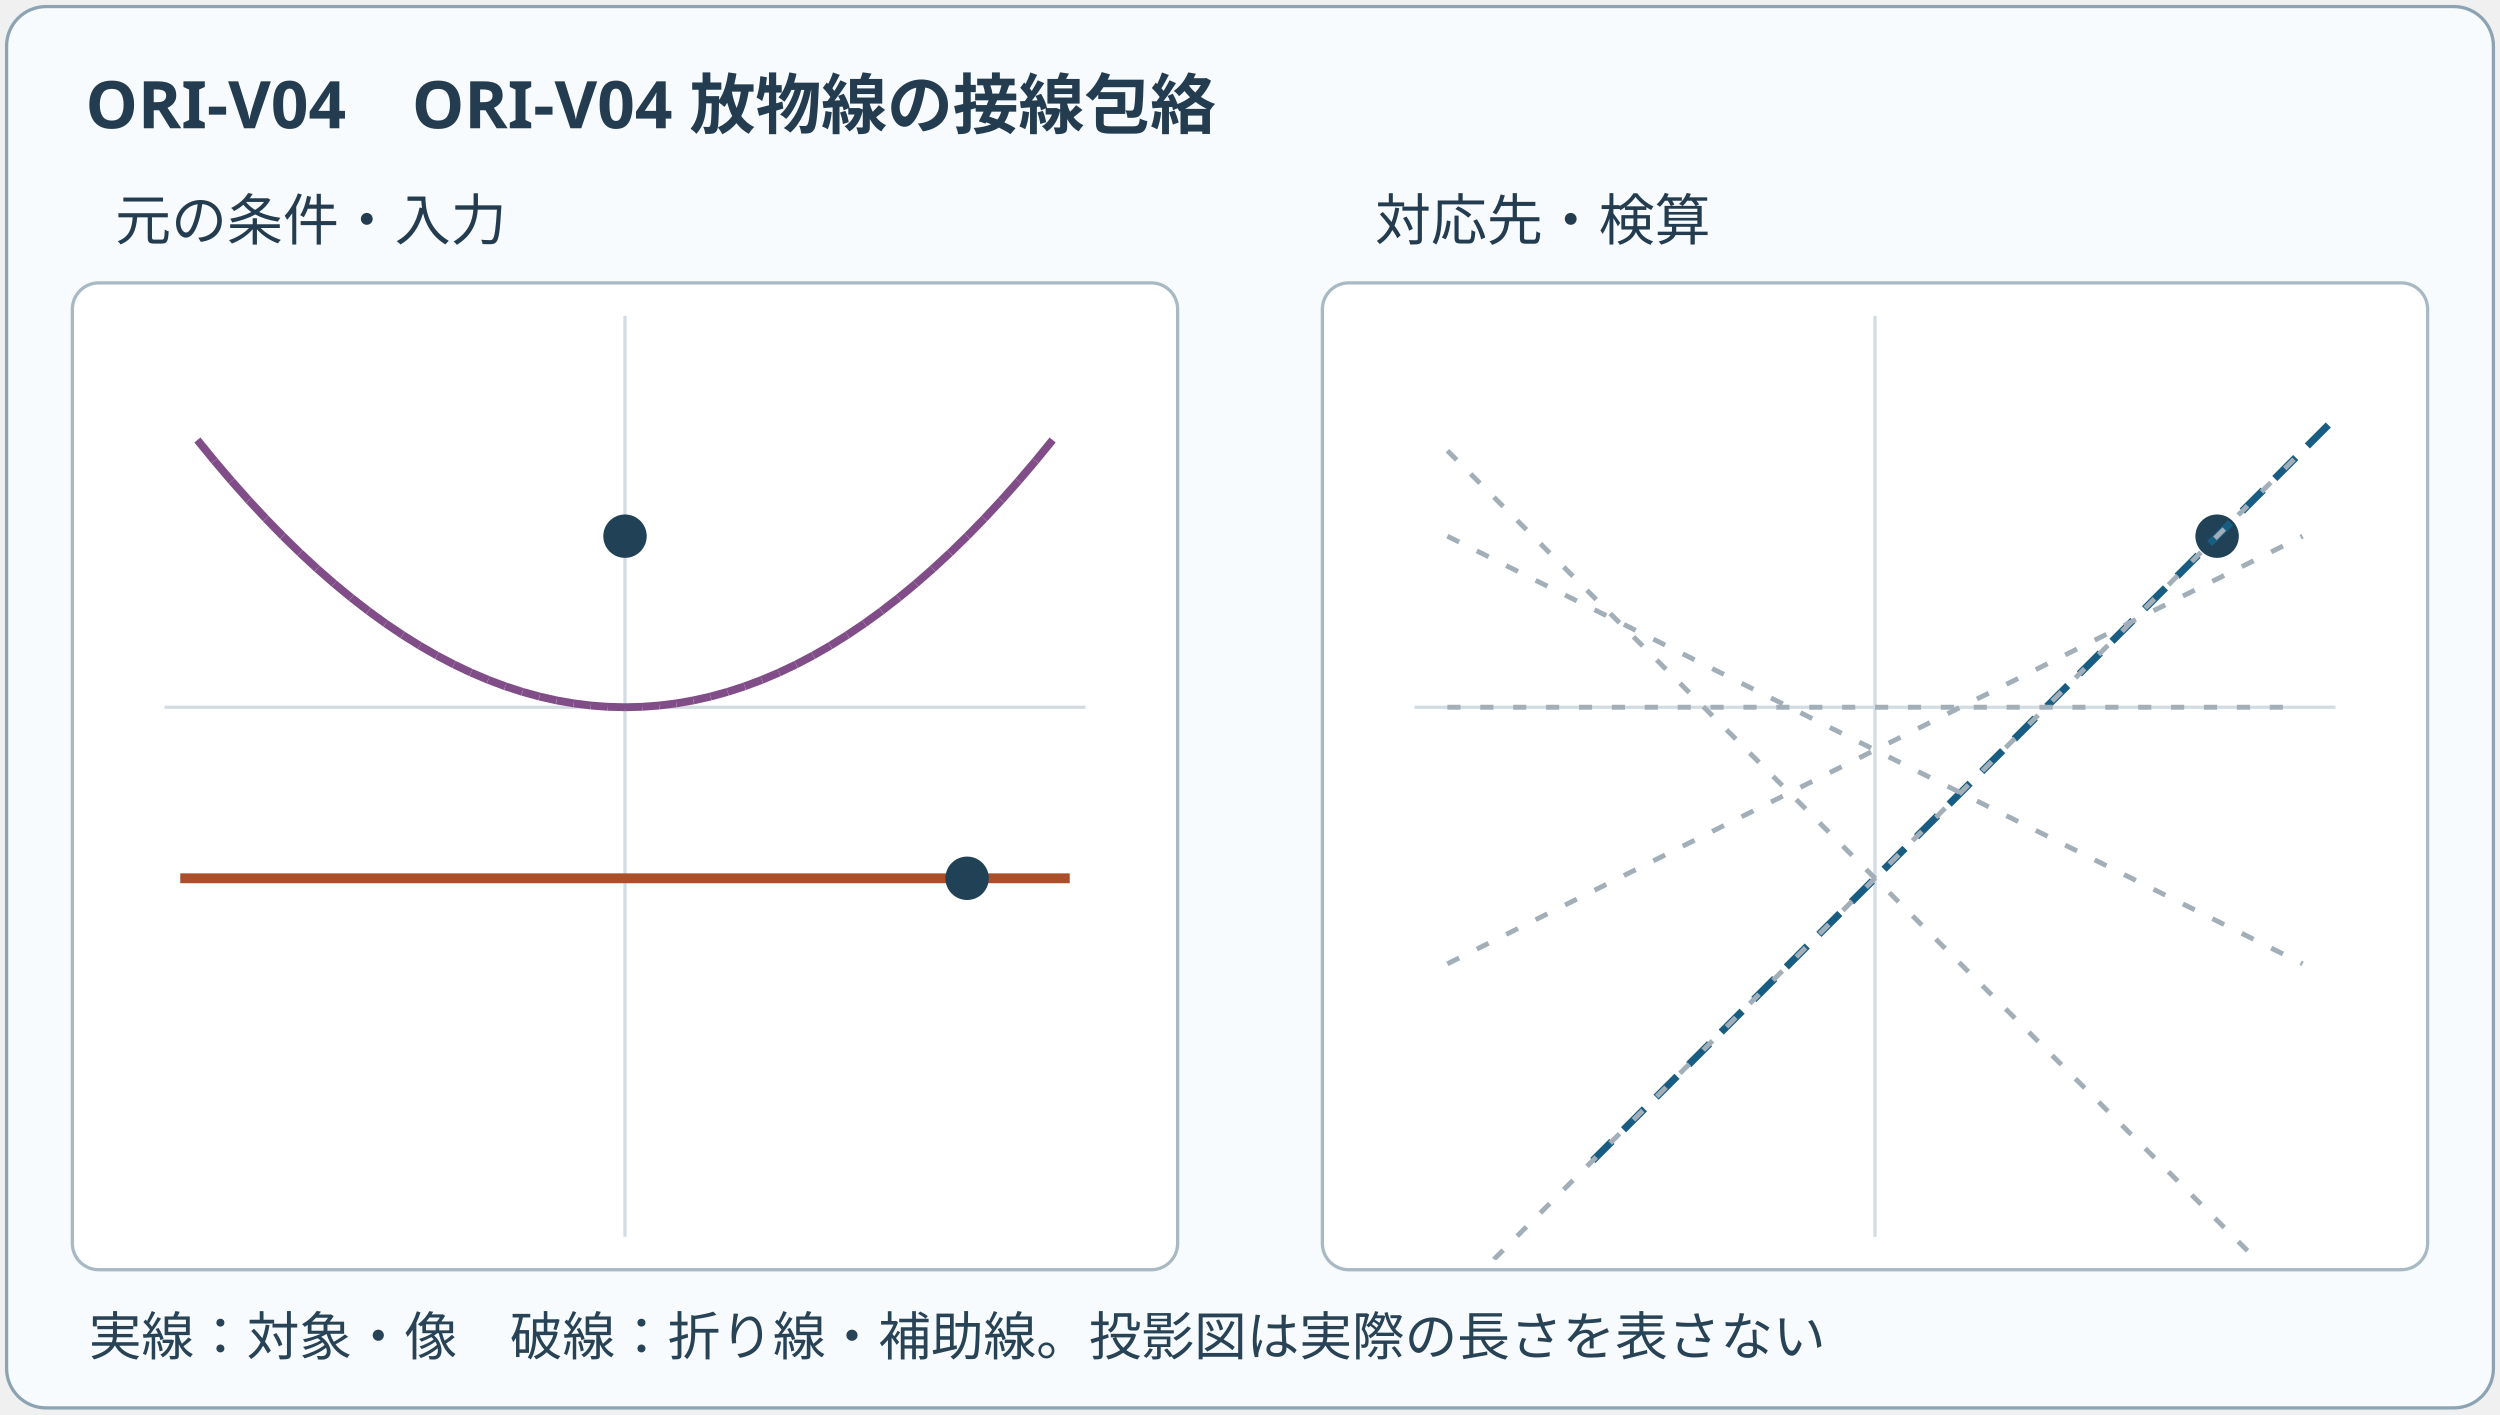
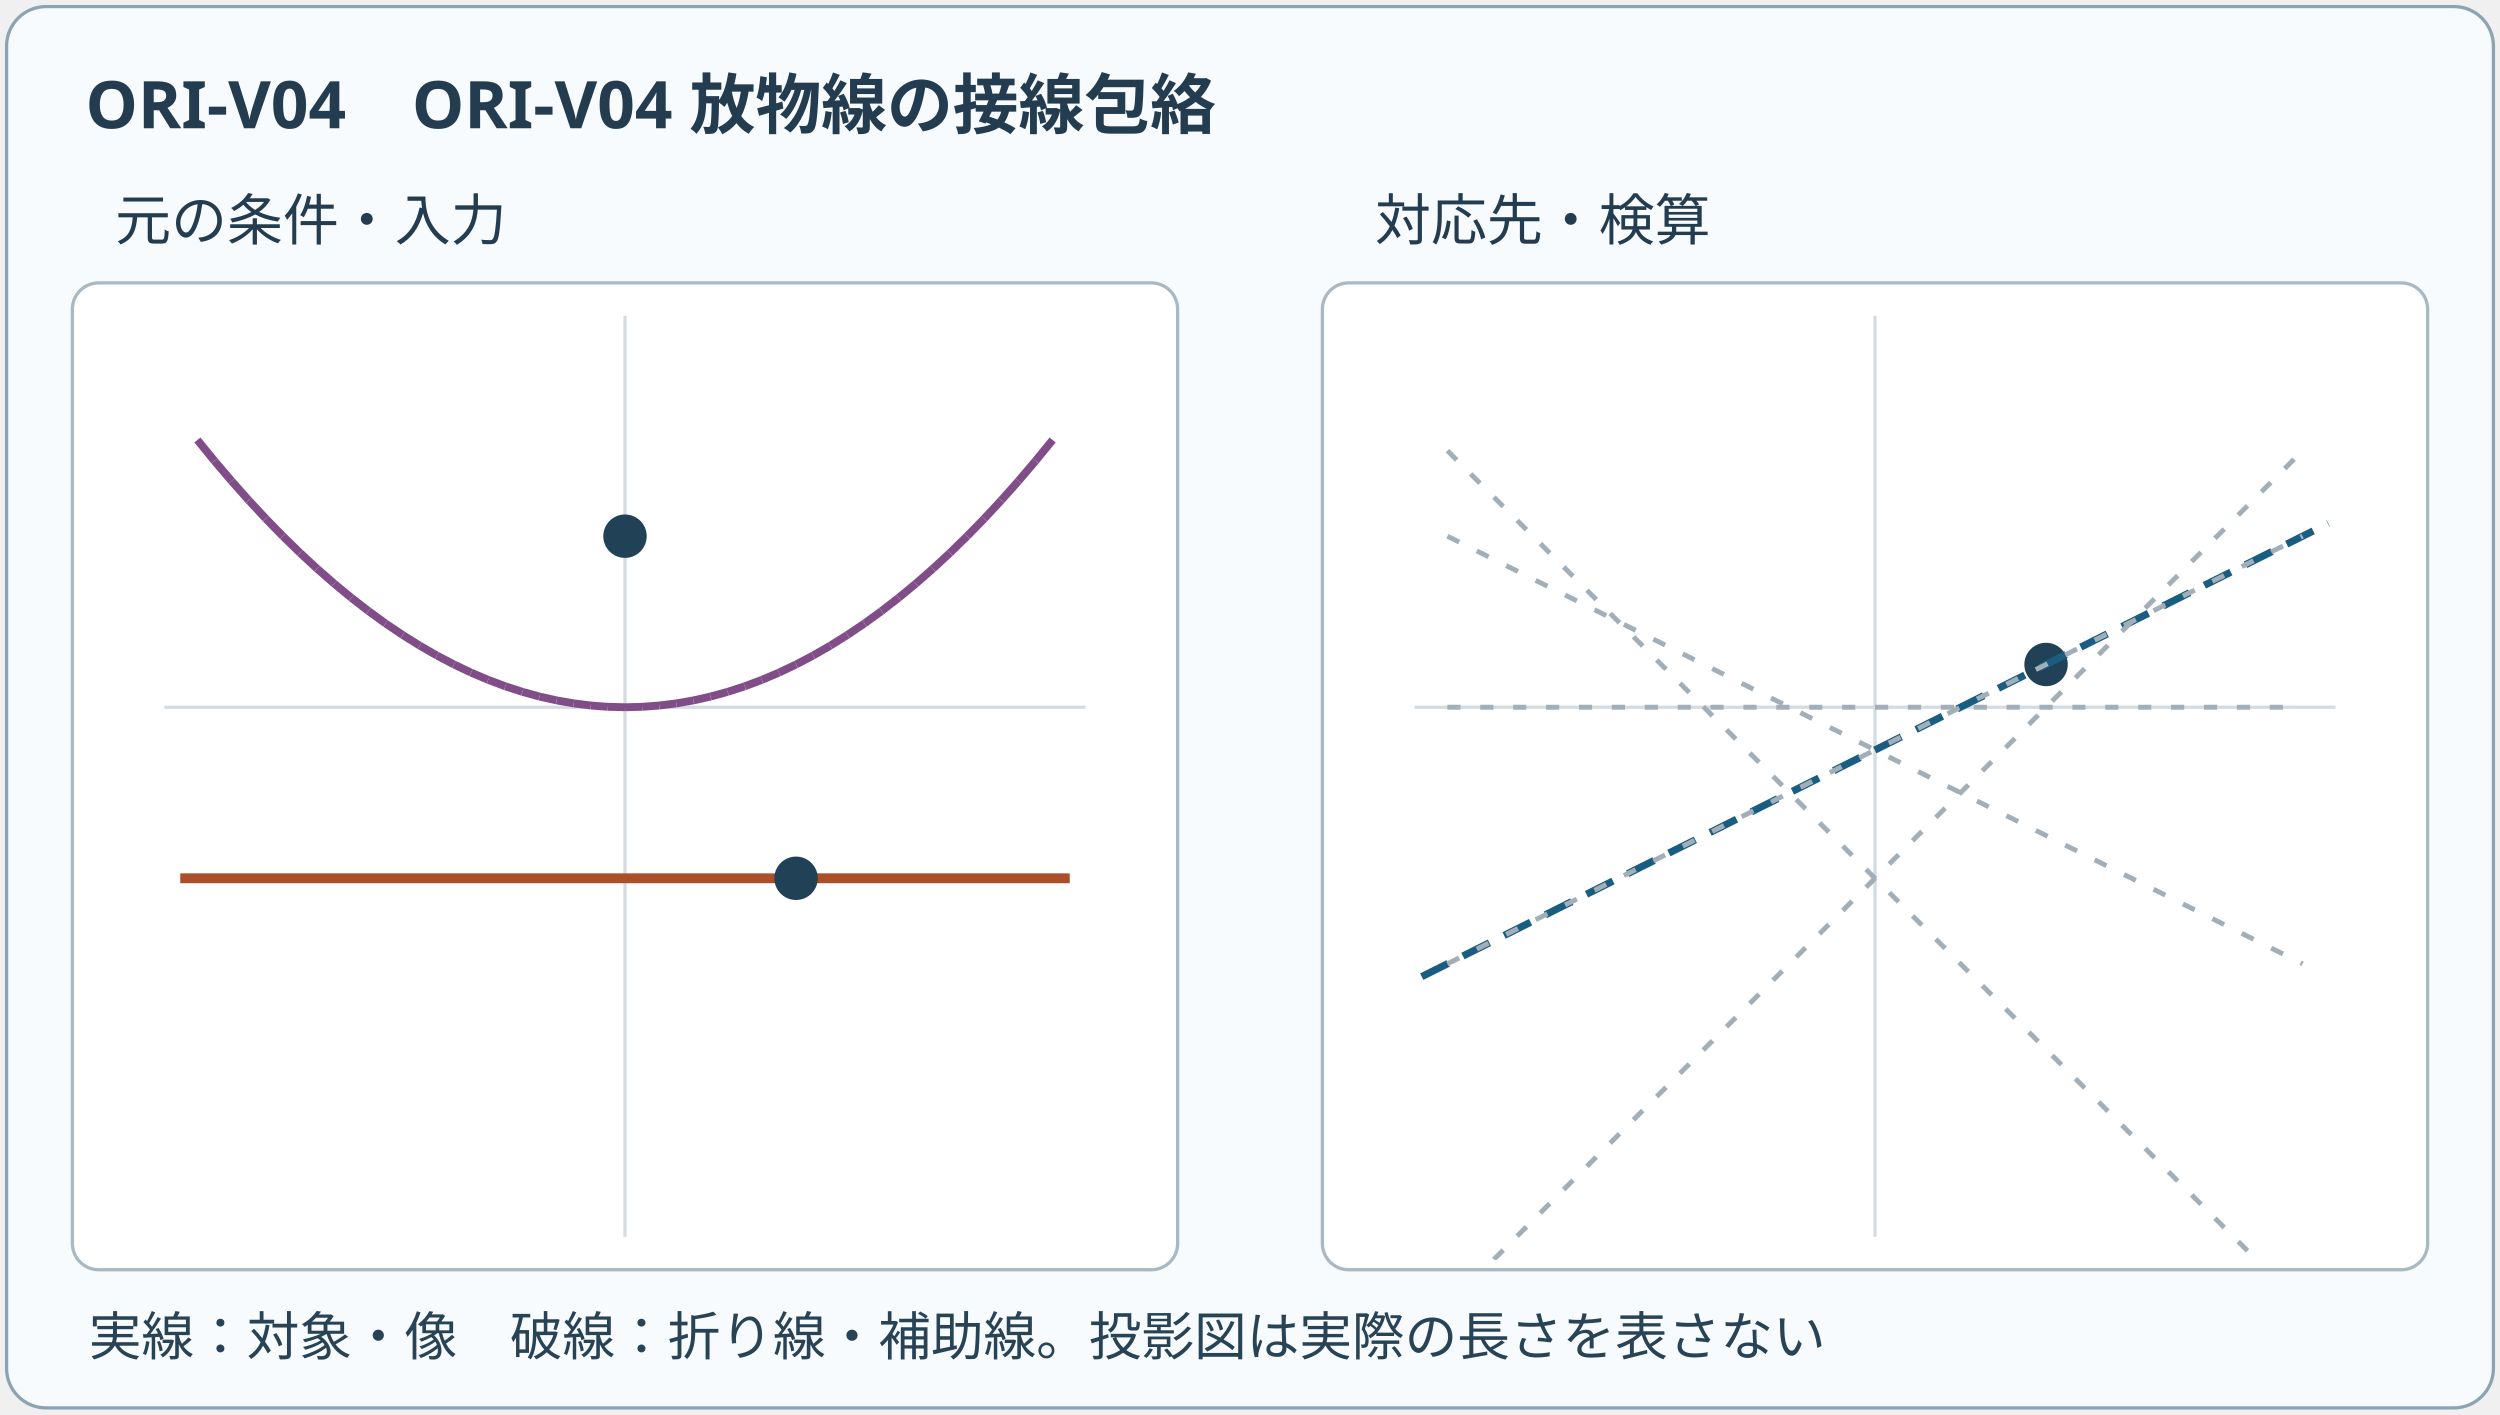
<svg xmlns="http://www.w3.org/2000/svg" viewBox="0 0 760 430" role="img" aria-labelledby="title desc" data-layout-lint="strict">
  <defs>
    <clipPath id="ori-b-left">
      <rect x="24" y="89" width="332" height="294" />
    </clipPath>
    <clipPath id="ori-b-right">
      <rect x="404" y="89" width="332" height="294" />
    </clipPath>
  </defs>
  <rect x="2" y="2" width="756" height="426" rx="12" fill="#f8fbfd" stroke="#8ca3b3" />
  <rect x="22" y="86" width="336" height="300" rx="8" fill="#fff" stroke="#a8b9c4" />
  <rect x="402" y="86" width="336" height="300" rx="8" fill="#fff" stroke="#a8b9c4" />
  <text x="26" y="39" font-size="20" font-weight="700" font-family="system-ui,sans-serif" fill="#243c4f">ORI-V04　ORI-V04 放物線の接線包絡</text>
  <text x="35" y="73" font-size="17" font-family="system-ui,sans-serif" fill="#243c4f">元の条件・入力</text>
  <text x="418" y="73" font-size="17" font-family="system-ui,sans-serif" fill="#243c4f">対応先・検算</text>
  <g clip-path="url(#ori-b-left)">
    <line x1="50" y1="215" x2="330" y2="215" stroke="#d3dce3" />
    <line x1="190" y1="96" x2="190" y2="376" stroke="#d3dce3" />
    <line x1="54.80" y1="267.00" x2="325.20" y2="267.00" stroke="#ab4f2b" stroke-width="3" />
    <circle cx="190.00" cy="163.00" r="5.5" fill="#204156" stroke="#204156" stroke-width="2.2" />
-     <circle cx="294.00" cy="267.00" r="5.5" fill="#204156" stroke="#204156" stroke-width="2.2" />
+     <circle cx="242.00" cy="267.00" r="5.5" fill="#204156" stroke="#204156" stroke-width="2.2" />
    <line x1="60.00" y1="133.75" x2="65.20" y2="140.12" stroke="#814d88" stroke-width="2.4" />
    <line x1="65.20" y1="140.12" x2="70.40" y2="146.23" stroke="#814d88" stroke-width="2.4" />
    <line x1="70.40" y1="146.23" x2="75.60" y2="152.08" stroke="#814d88" stroke-width="2.4" />
    <line x1="75.60" y1="152.08" x2="80.80" y2="157.67" stroke="#814d88" stroke-width="2.4" />
    <line x1="80.80" y1="157.67" x2="86.00" y2="163.00" stroke="#814d88" stroke-width="2.4" />
    <line x1="86.00" y1="163.00" x2="91.20" y2="168.07" stroke="#814d88" stroke-width="2.4" />
    <line x1="91.20" y1="168.07" x2="96.40" y2="172.88" stroke="#814d88" stroke-width="2.4" />
    <line x1="96.40" y1="172.88" x2="101.60" y2="177.43" stroke="#814d88" stroke-width="2.4" />
    <line x1="101.60" y1="177.43" x2="106.80" y2="181.72" stroke="#814d88" stroke-width="2.4" />
    <line x1="106.80" y1="181.72" x2="112.00" y2="185.75" stroke="#814d88" stroke-width="2.4" />
    <line x1="112.00" y1="185.75" x2="117.20" y2="189.52" stroke="#814d88" stroke-width="2.4" />
    <line x1="117.20" y1="189.52" x2="122.40" y2="193.03" stroke="#814d88" stroke-width="2.4" />
    <line x1="122.40" y1="193.03" x2="127.60" y2="196.28" stroke="#814d88" stroke-width="2.4" />
    <line x1="127.60" y1="196.28" x2="132.80" y2="199.27" stroke="#814d88" stroke-width="2.4" />
    <line x1="132.80" y1="199.27" x2="138.00" y2="202.00" stroke="#814d88" stroke-width="2.4" />
    <line x1="138.00" y1="202.00" x2="143.20" y2="204.47" stroke="#814d88" stroke-width="2.4" />
    <line x1="143.20" y1="204.47" x2="148.40" y2="206.68" stroke="#814d88" stroke-width="2.4" />
    <line x1="148.40" y1="206.68" x2="153.60" y2="208.63" stroke="#814d88" stroke-width="2.4" />
    <line x1="153.60" y1="208.63" x2="158.80" y2="210.32" stroke="#814d88" stroke-width="2.4" />
    <line x1="158.80" y1="210.32" x2="164.00" y2="211.75" stroke="#814d88" stroke-width="2.4" />
    <line x1="164.00" y1="211.75" x2="169.20" y2="212.92" stroke="#814d88" stroke-width="2.4" />
    <line x1="169.20" y1="212.92" x2="174.40" y2="213.83" stroke="#814d88" stroke-width="2.4" />
    <line x1="174.40" y1="213.83" x2="179.60" y2="214.48" stroke="#814d88" stroke-width="2.4" />
    <line x1="179.60" y1="214.48" x2="184.80" y2="214.87" stroke="#814d88" stroke-width="2.4" />
    <line x1="184.80" y1="214.87" x2="190.00" y2="215.00" stroke="#814d88" stroke-width="2.4" />
    <line x1="190.00" y1="215.00" x2="195.20" y2="214.87" stroke="#814d88" stroke-width="2.4" />
    <line x1="195.20" y1="214.87" x2="200.40" y2="214.48" stroke="#814d88" stroke-width="2.4" />
    <line x1="200.40" y1="214.48" x2="205.60" y2="213.83" stroke="#814d88" stroke-width="2.4" />
    <line x1="205.60" y1="213.83" x2="210.80" y2="212.92" stroke="#814d88" stroke-width="2.4" />
    <line x1="210.80" y1="212.92" x2="216.00" y2="211.75" stroke="#814d88" stroke-width="2.4" />
    <line x1="216.00" y1="211.75" x2="221.20" y2="210.32" stroke="#814d88" stroke-width="2.4" />
    <line x1="221.20" y1="210.32" x2="226.40" y2="208.63" stroke="#814d88" stroke-width="2.4" />
    <line x1="226.40" y1="208.63" x2="231.60" y2="206.68" stroke="#814d88" stroke-width="2.4" />
    <line x1="231.60" y1="206.68" x2="236.80" y2="204.47" stroke="#814d88" stroke-width="2.4" />
    <line x1="236.80" y1="204.47" x2="242.00" y2="202.00" stroke="#814d88" stroke-width="2.4" />
    <line x1="242.00" y1="202.00" x2="247.20" y2="199.27" stroke="#814d88" stroke-width="2.4" />
    <line x1="247.20" y1="199.27" x2="252.40" y2="196.28" stroke="#814d88" stroke-width="2.4" />
    <line x1="252.40" y1="196.28" x2="257.60" y2="193.03" stroke="#814d88" stroke-width="2.4" />
    <line x1="257.60" y1="193.03" x2="262.80" y2="189.52" stroke="#814d88" stroke-width="2.4" />
    <line x1="262.80" y1="189.52" x2="268.00" y2="185.75" stroke="#814d88" stroke-width="2.4" />
    <line x1="268.00" y1="185.75" x2="273.20" y2="181.72" stroke="#814d88" stroke-width="2.4" />
    <line x1="273.20" y1="181.72" x2="278.40" y2="177.43" stroke="#814d88" stroke-width="2.4" />
    <line x1="278.40" y1="177.43" x2="283.60" y2="172.88" stroke="#814d88" stroke-width="2.4" />
    <line x1="283.60" y1="172.88" x2="288.80" y2="168.07" stroke="#814d88" stroke-width="2.4" />
    <line x1="288.80" y1="168.07" x2="294.00" y2="163.00" stroke="#814d88" stroke-width="2.4" />
    <line x1="294.00" y1="163.00" x2="299.20" y2="157.67" stroke="#814d88" stroke-width="2.4" />
    <line x1="299.20" y1="157.67" x2="304.40" y2="152.08" stroke="#814d88" stroke-width="2.4" />
    <line x1="304.40" y1="152.08" x2="309.60" y2="146.23" stroke="#814d88" stroke-width="2.4" />
    <line x1="309.60" y1="146.23" x2="314.80" y2="140.12" stroke="#814d88" stroke-width="2.4" />
    <line x1="314.80" y1="140.12" x2="320.00" y2="133.75" stroke="#814d88" stroke-width="2.4" />
  </g>
  <g clip-path="url(#ori-b-right)">
    <line x1="430" y1="215" x2="710" y2="215" stroke="#d3dce3" />
    <line x1="570" y1="96" x2="570" y2="376" stroke="#d3dce3" />
-     <circle cx="674.00" cy="163.00" r="5.5" fill="#204156" stroke="#204156" stroke-width="2.2" />
-     <line x1="707.80" y1="129.20" x2="484.20" y2="352.80" stroke="#195d83" stroke-width="2.2" stroke-dasharray="9 5" />
+     <circle cx="622.00" cy="202.00" r="5.5" fill="#204156" stroke="#204156" stroke-width="2.2" />
+     <line x1="432.20" y1="296.90" x2="707.80" y2="159.10" stroke="#195d83" stroke-width="2.2" stroke-dasharray="9 5" />
    <line x1="440.00" y1="137.00" x2="700.00" y2="397.00" stroke="#a2afb9" stroke-width="1.5" stroke-dasharray="4 6" />
    <line x1="440.00" y1="163.00" x2="700.00" y2="293.00" stroke="#a2afb9" stroke-width="1.5" stroke-dasharray="4 6" />
    <line x1="440.00" y1="215.00" x2="700.00" y2="215.00" stroke="#a2afb9" stroke-width="1.5" stroke-dasharray="4 6" />
    <line x1="440.00" y1="293.00" x2="700.00" y2="163.00" stroke="#a2afb9" stroke-width="1.5" stroke-dasharray="4 6" />
    <line x1="440.00" y1="397.00" x2="700.00" y2="137.00" stroke="#a2afb9" stroke-width="1.5" stroke-dasharray="4 6" />
  </g>
  <text x="27" y="412" font-family="system-ui,sans-serif" font-size="16" fill="#284356">実線：対象・像　破線：折り線・補助線。投影図は実際の長さを表さない</text>
</svg>
